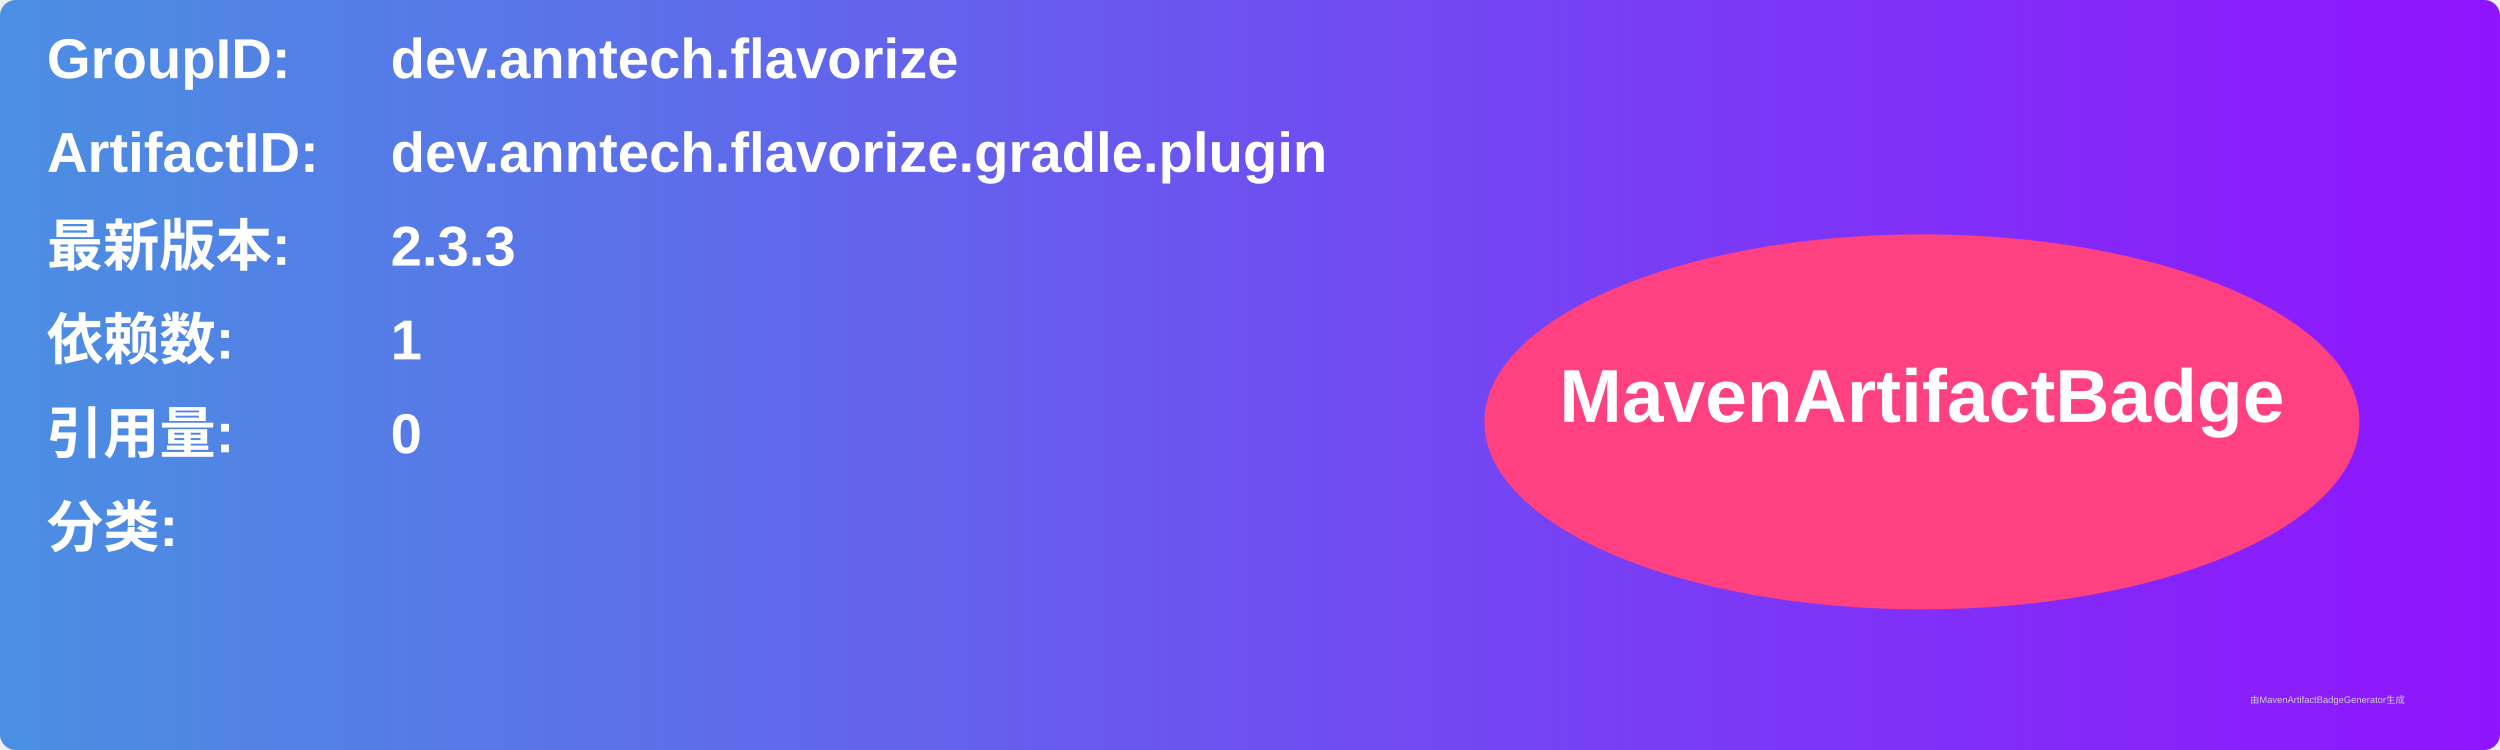
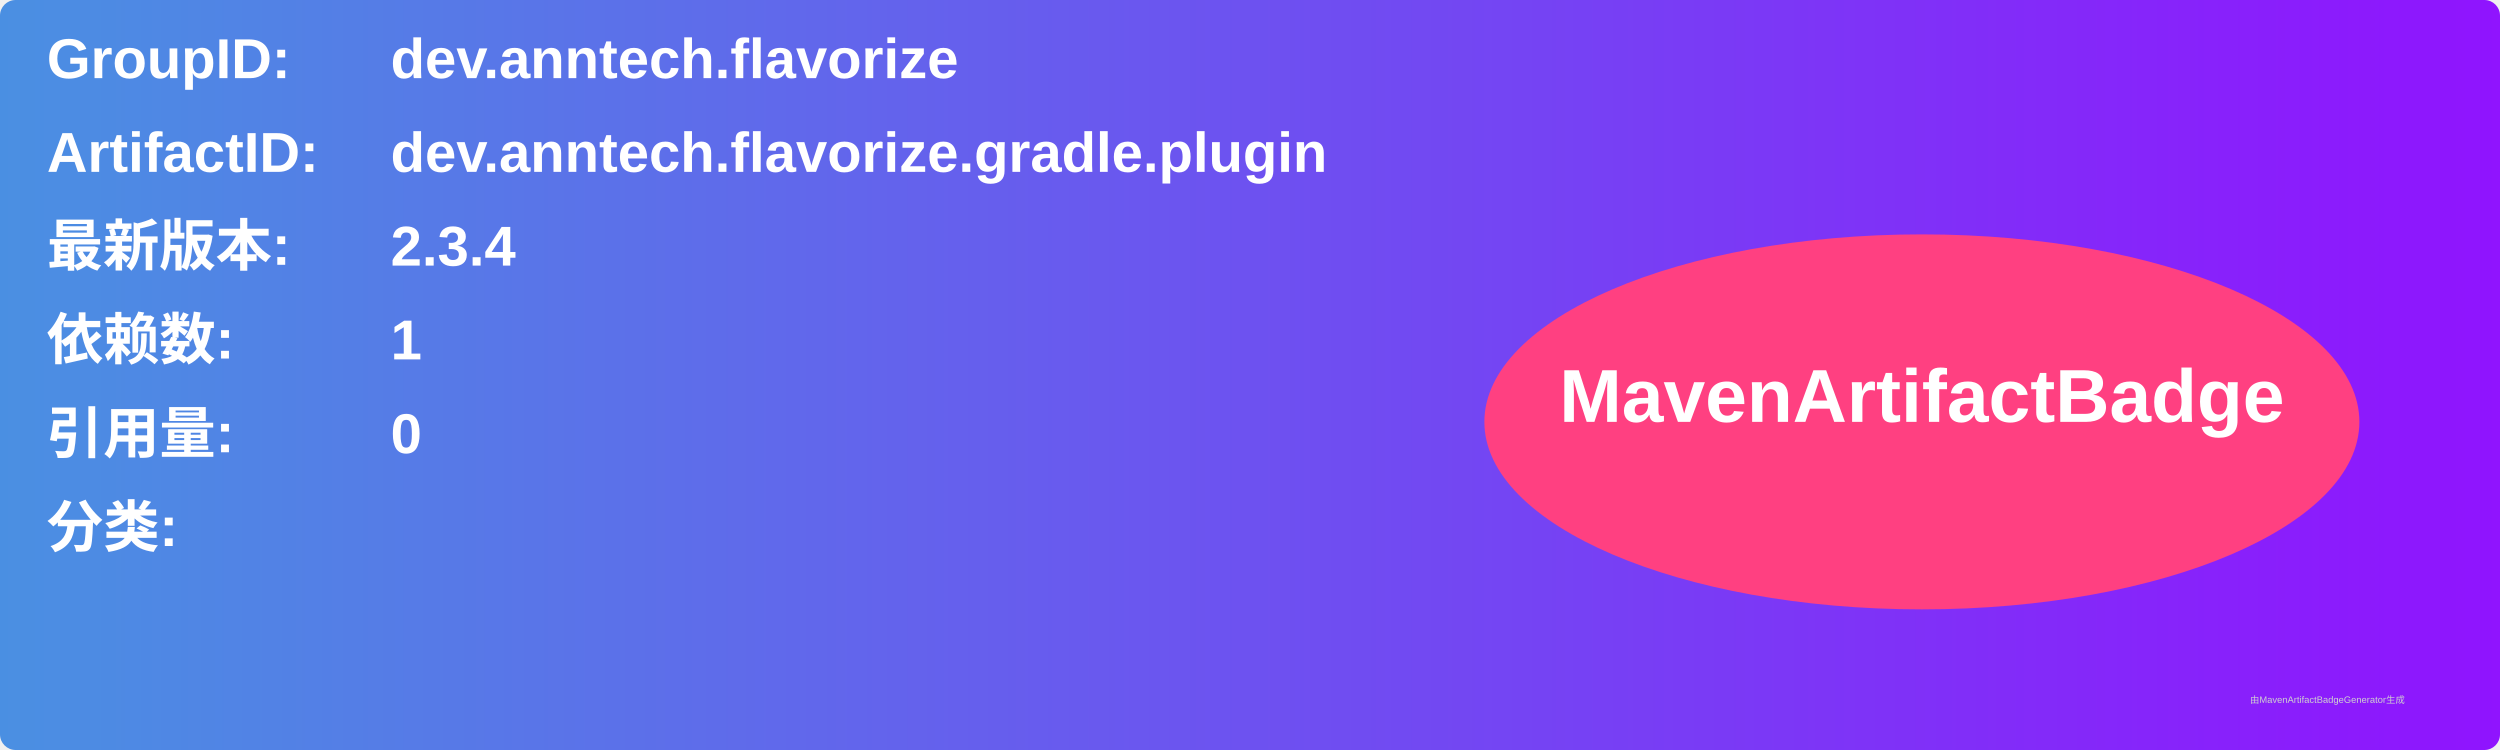
<svg xmlns="http://www.w3.org/2000/svg" width="800" height="240" viewBox="0 0 800 240">
  <linearGradient id="grad" x1="0%" y1="0%" x2="100%" y2="0%">
    <stop offset="0%" stop-color="#4a90e2" />
    <stop offset="100%" stop-color="#9013fe" />
  </linearGradient>
  <rect width="100%" height="100%" rx="5" ry="5" fill="url(#grad)" />
  <g transform="translate(15, 15)">
    <text x="0" y="10" font-family="Arial" font-size="18" fill="white" font-weight="bold" width="260">GroupID:</text>
    <text x="110" y="10" font-family="Arial" font-size="18" fill="white" font-weight="bold" width="460">dev.anntech.flavorize</text>
    <text x="0" y="40" font-family="Arial" font-size="18" fill="white" font-weight="bold" width="260">ArtifactID:</text>
    <text x="110" y="40" font-family="Arial" font-size="18" fill="white" font-weight="bold" width="460">dev.anntech.flavorize.gradle.plugin</text>
    <text x="0" y="70" font-family="Arial" font-size="18" fill="white" font-weight="bold">最新版本:</text>
    <text x="110" y="70" font-family="Arial" font-size="18" fill="white" font-weight="bold">
-       <tspan font-weight="bold">2.3.3</tspan>
+       <tspan font-weight="bold">2.3.4</tspan>
    </text>
    <text x="0" y="100" font-family="Arial" font-size="18" fill="white" font-weight="bold">依赖数: </text>
    <text x="110" y="100" font-family="Arial" font-size="18" fill="white">
      <tspan font-weight="bold">1</tspan>
    </text>
    <text x="0" y="130" font-family="Arial" font-size="18" fill="white" font-weight="bold">引用量: </text>
    <text x="110" y="130" font-family="Arial" font-size="18" fill="white">
      <tspan font-weight="bold">0</tspan>
    </text>
    <text x="0" y="160" font-family="Arial" font-size="18" fill="white" font-weight="bold">分类:</text>
    <text x="10" y="190" font-family="Arial" font-size="10" fill="white">
      <tspan font-weight="bold" />
    </text>
    <ellipse cx="600" cy="120" rx="140" ry="60" fill="#ff4081" />
    <text x="600" y="120" text-anchor="middle" font-family="Arial" font-size="24" fill="white" font-weight="bold">MavenArtifactBadge</text>
  </g>
  <text x="720" y="225" font-family="Arial" font-size="3" fill="#d0d0d0">由MavenArtifactBadgeGenerator生成</text>
</svg>
